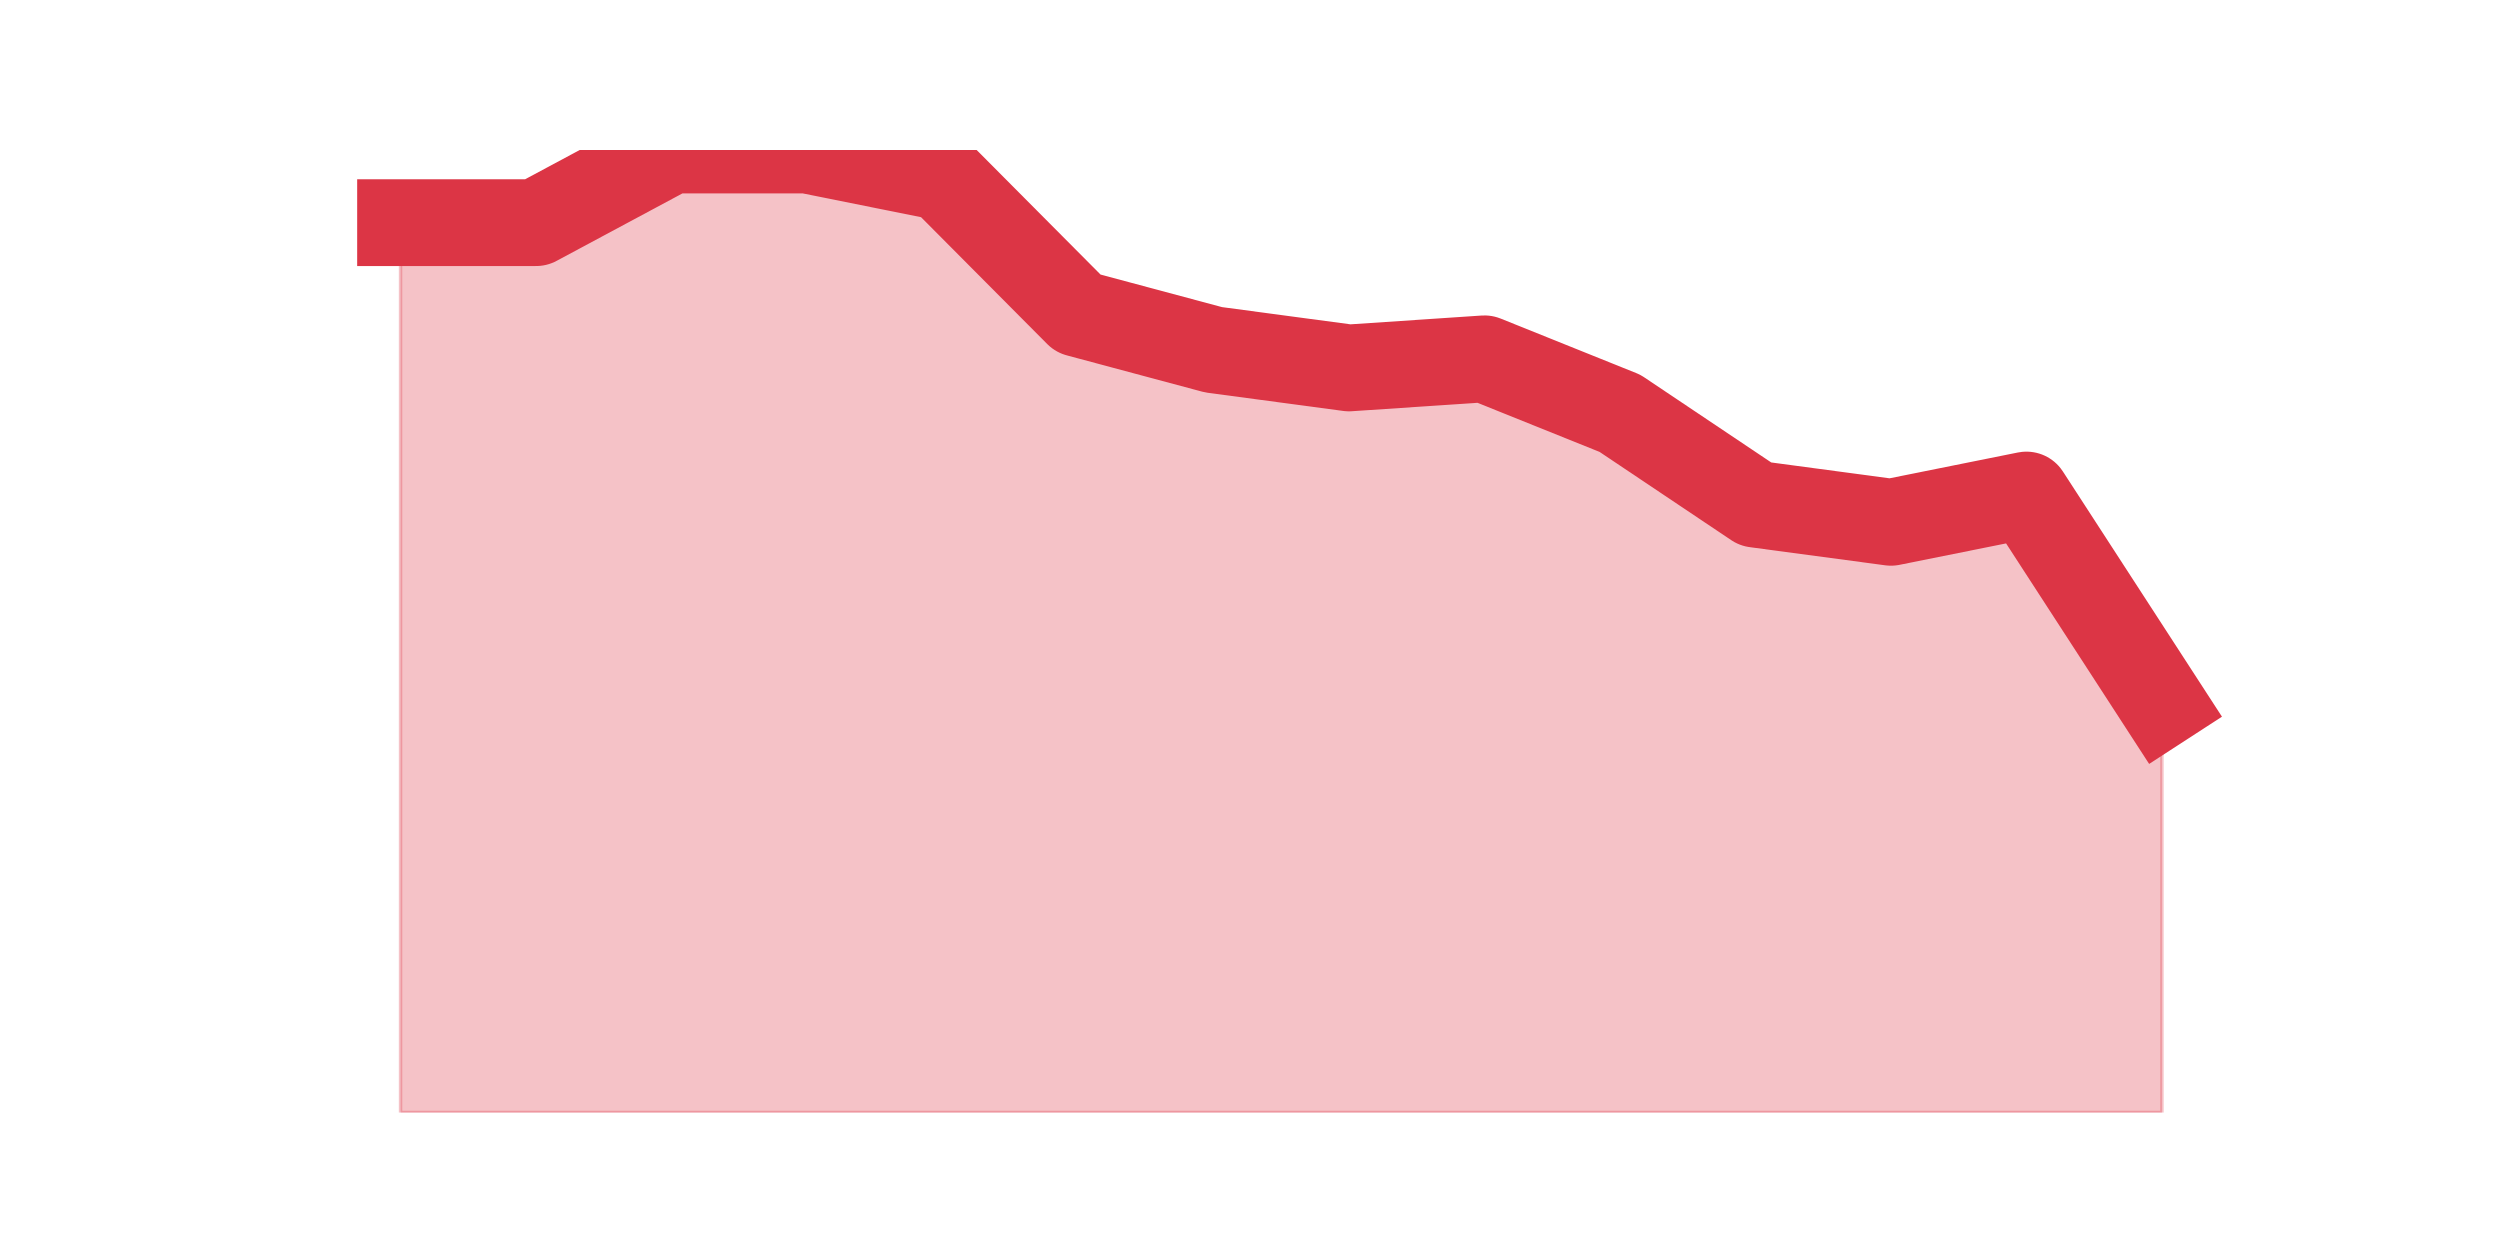
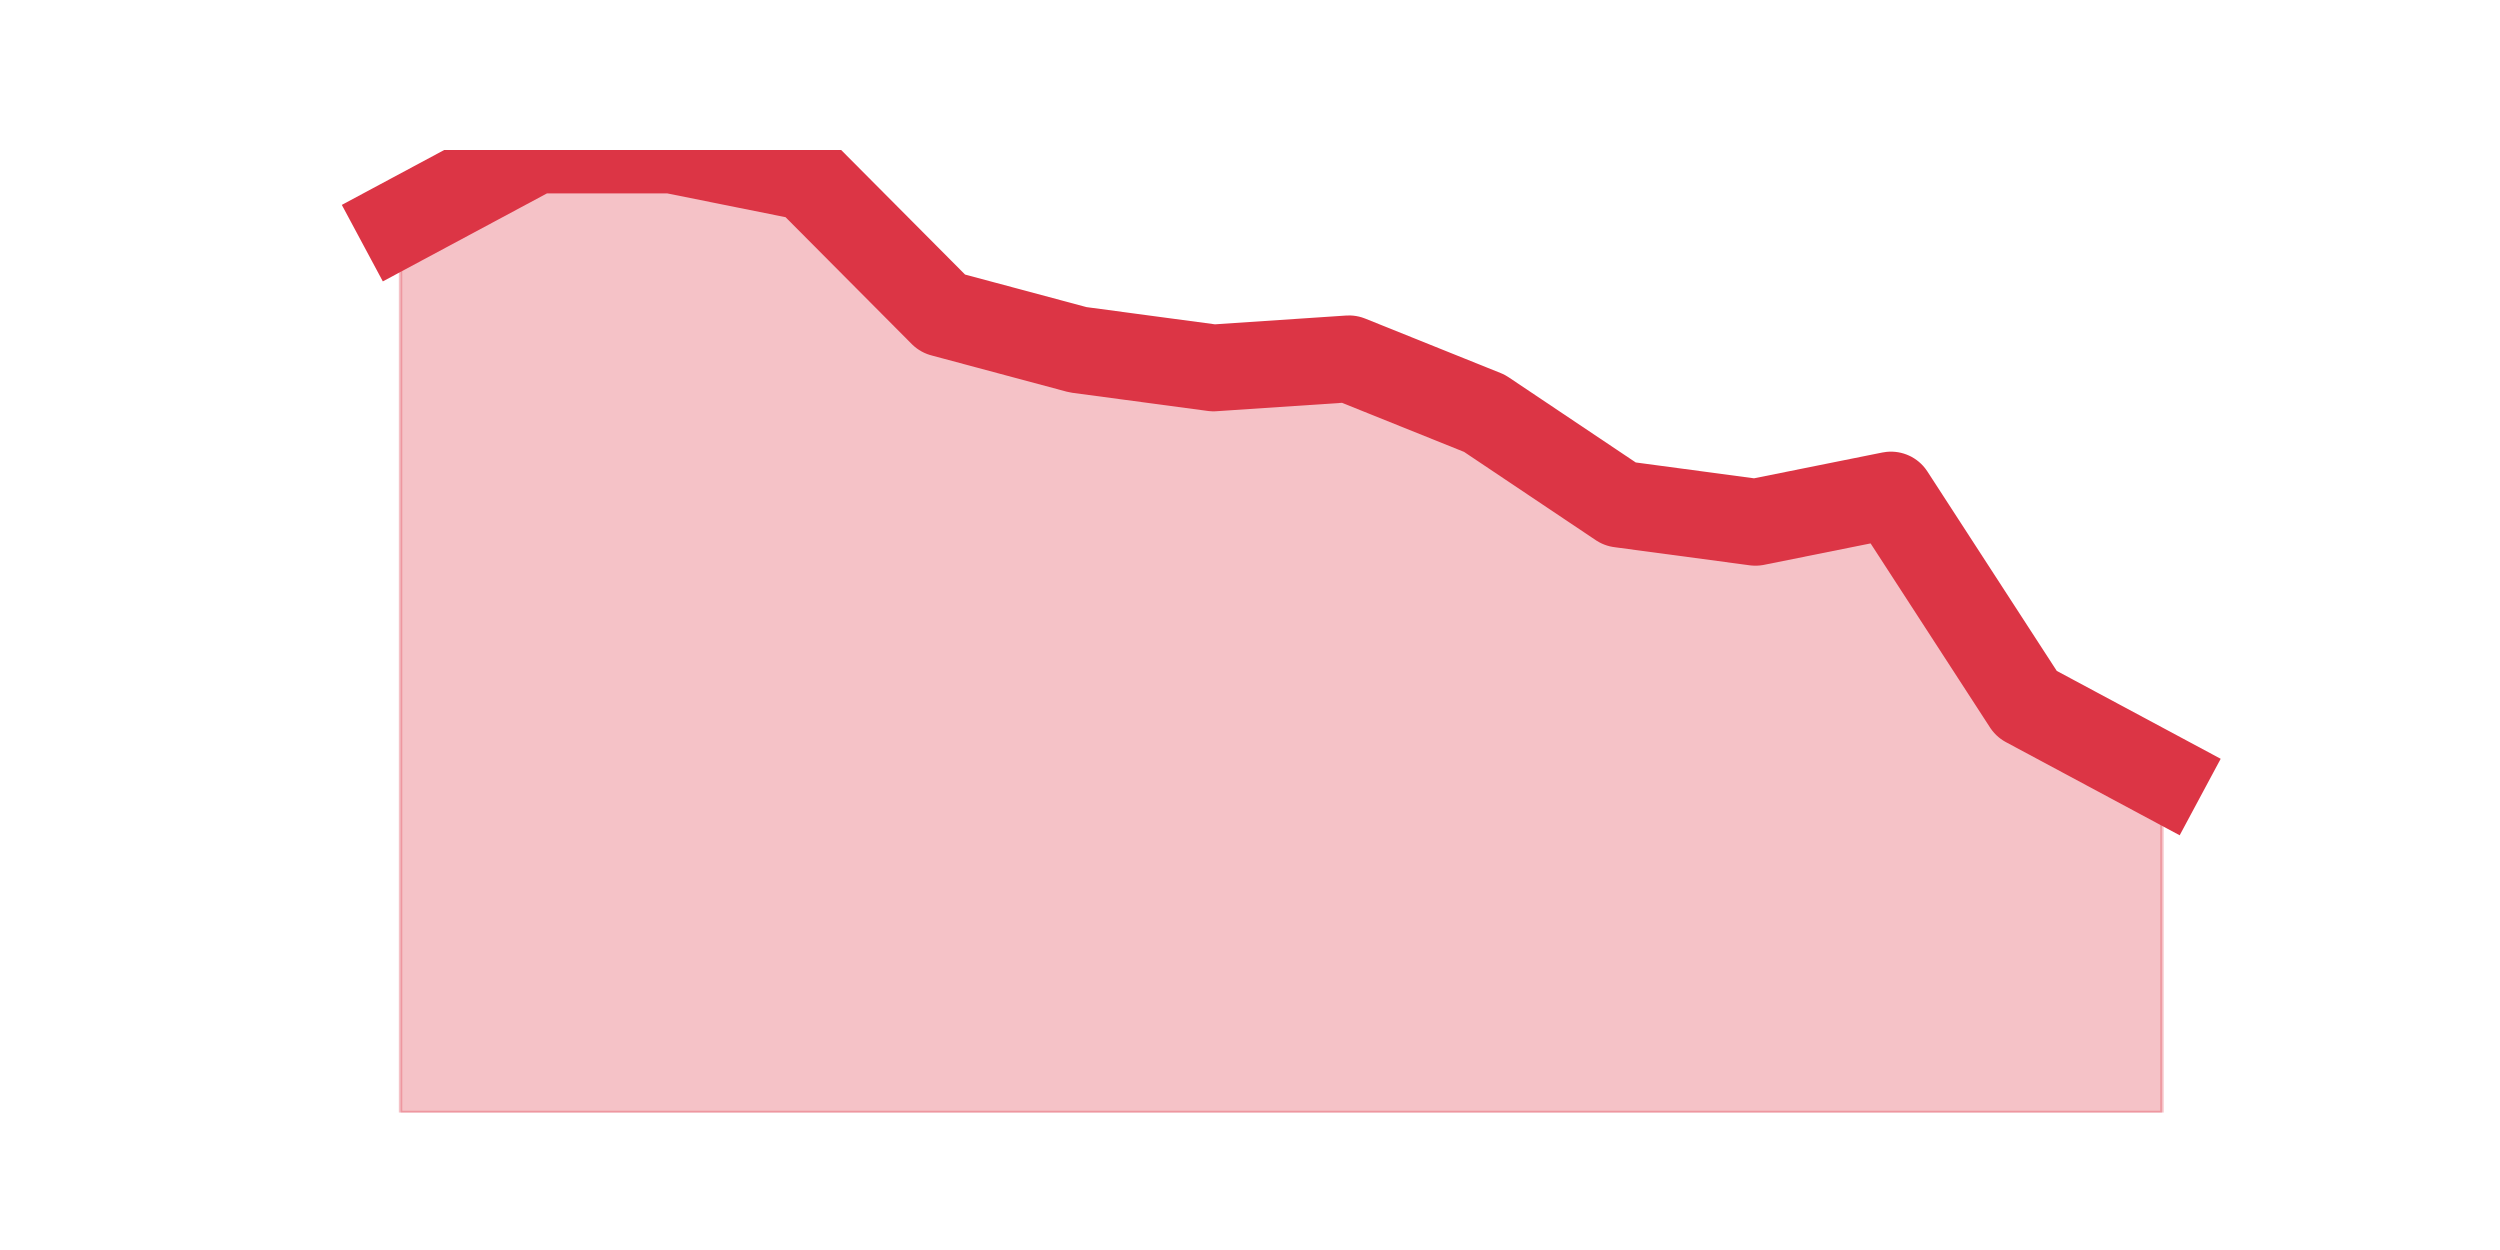
<svg xmlns="http://www.w3.org/2000/svg" xmlns:xlink="http://www.w3.org/1999/xlink" height="360pt" version="1.1" viewBox="0 0 720 360" width="720pt">
  <defs>
    <style type="text/css">*{stroke-linecap:butt;stroke-linejoin:round;}</style>
  </defs>
  <g id="figure_1">
    <g id="patch_1">
      <path d="M 0 360  L 720 360  L 720 0  L 0 0  z " style="fill:none;" />
    </g>
    <g id="axes_1">
      <g id="matplotlib.axis_1" />
      <g id="matplotlib.axis_2" />
      <g id="PolyCollection_1">
        <defs>
-           <path d="M 115.364 -295.879  L 115.364 -39.6  L 154.385 -39.6  L 193.406 -39.6  L 232.427 -39.6  L 271.448 -39.6  L 310.469 -39.6  L 349.49 -39.6  L 388.51 -39.6  L 427.531 -39.6  L 466.552 -39.6  L 505.573 -39.6  L 544.594 -39.6  L 583.615 -39.6  L 622.636 -39.6  L 622.636 -157.279  L 622.636 -157.279  L 583.615 -217.426  L 544.594 -209.581  L 505.573 -214.811  L 466.552 -240.962  L 427.531 -256.653  L 388.51 -254.038  L 349.49 -259.268  L 310.469 -269.728  L 271.448 -308.955  L 232.427 -316.8  L 193.406 -316.8  L 154.385 -295.879  L 115.364 -295.879  z " id="mf45b12e117" style="stroke:#dc3545;stroke-opacity:0.3;" />
+           <path d="M 115.364 -295.879  L 115.364 -39.6  L 154.385 -39.6  L 193.406 -39.6  L 232.427 -39.6  L 271.448 -39.6  L 310.469 -39.6  L 349.49 -39.6  L 388.51 -39.6  L 427.531 -39.6  L 466.552 -39.6  L 505.573 -39.6  L 544.594 -39.6  L 583.615 -39.6  L 622.636 -39.6  L 622.636 -136.358  L 622.636 -136.358  L 583.615 -157.279  L 544.594 -217.426  L 505.573 -209.581  L 466.552 -214.811  L 427.531 -240.962  L 388.51 -256.653  L 349.49 -254.038  L 310.469 -259.268  L 271.448 -269.728  L 232.427 -308.955  L 193.406 -316.8  L 154.385 -316.8  L 115.364 -295.879  z " id="mf40e924b49" style="stroke:#dc3545;stroke-opacity:0.3;" />
        </defs>
-         <g clip-path="url(#p44e13031e1)">
-           <use style="fill:#dc3545;fill-opacity:0.3;stroke:#dc3545;stroke-opacity:0.3;" x="0" xlink:href="#mf45b12e117" y="360" />
+         <g clip-path="url(#pd8ffd062b7)">
+           <use style="fill:#dc3545;fill-opacity:0.3;stroke:#dc3545;stroke-opacity:0.3;" x="0" xlink:href="#mf40e924b49" y="360" />
        </g>
      </g>
      <g id="line2d_1">
-         <path clip-path="url(#p44e13031e1)" d="M 115.364 64.121  L 154.385 64.121  L 193.406 43.2  L 232.427 43.2  L 271.448 51.045  L 310.469 90.272  L 349.49 100.732  L 388.51 105.962  L 427.531 103.347  L 466.552 119.038  L 505.573 145.189  L 544.594 150.419  L 583.615 142.574  L 622.636 202.721  " style="fill:none;stroke:#dc3545;stroke-linecap:square;stroke-width:25;" />
+         <path clip-path="url(#pd8ffd062b7)" d="M 115.364 64.121  L 154.385 43.2  L 193.406 43.2  L 232.427 51.045  L 271.448 90.272  L 310.469 100.732  L 349.49 105.962  L 388.51 103.347  L 427.531 119.038  L 466.552 145.189  L 505.573 150.419  L 544.594 142.574  L 583.615 202.721  L 622.636 223.642  " style="fill:none;stroke:#dc3545;stroke-linecap:square;stroke-width:25;" />
      </g>
    </g>
  </g>
  <defs>
-     <clipPath id="p44e13031e1">
+     <clipPath id="pd8ffd062b7">
      <rect height="277.2" width="558" x="90" y="43.2" />
    </clipPath>
  </defs>
</svg>
